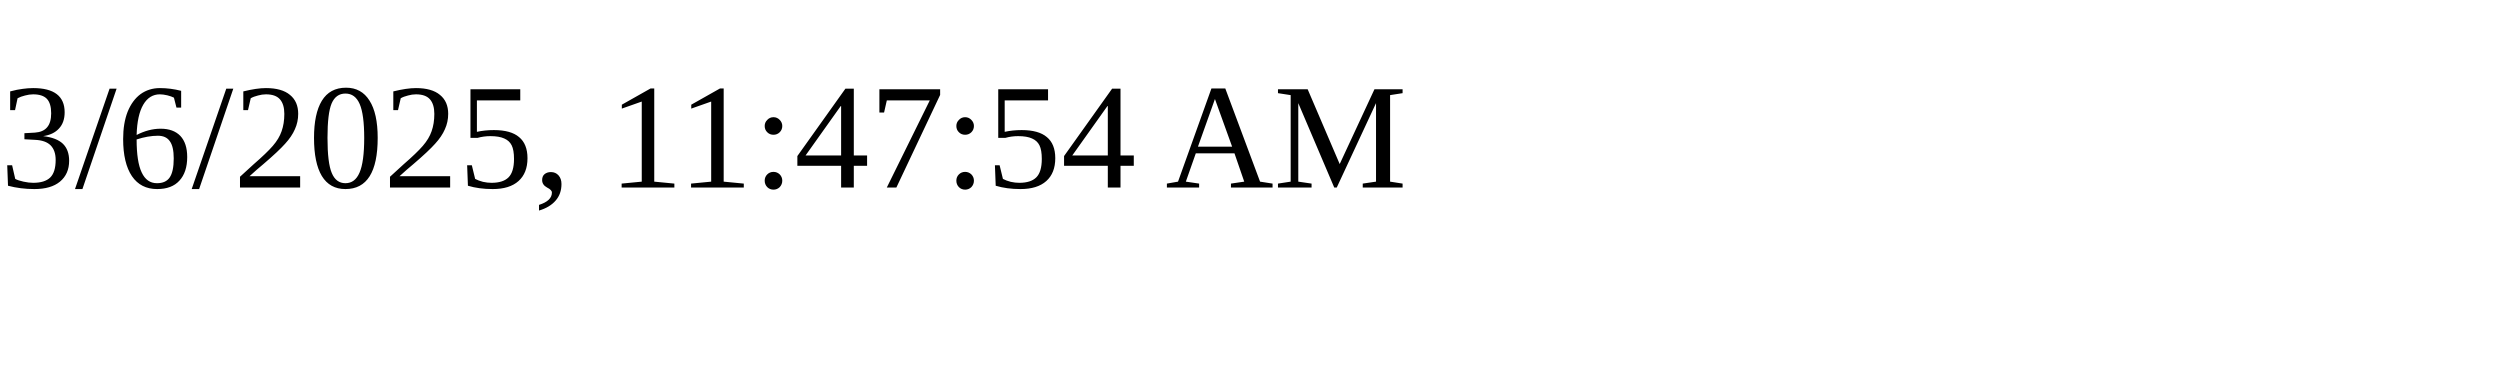
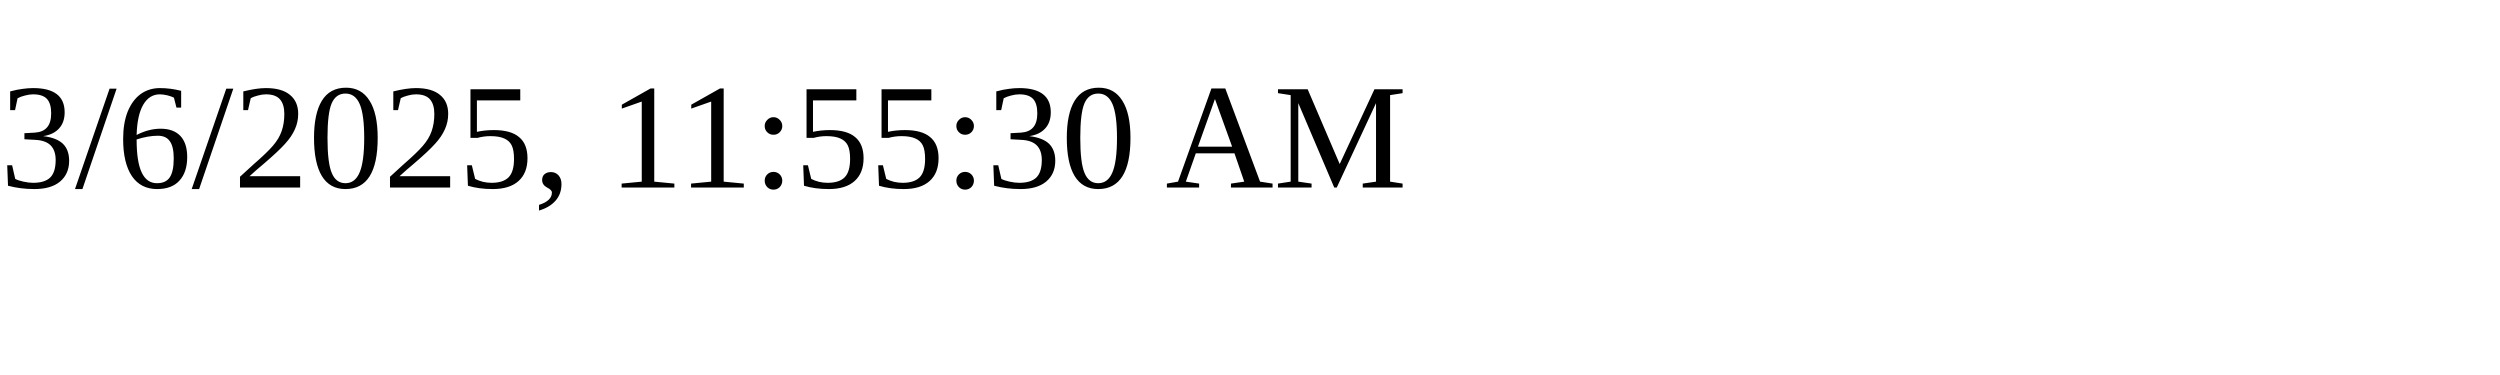
<svg xmlns="http://www.w3.org/2000/svg" height="30" width="200">
-   <text x="0" y="15">3/6/2025, 11:47:54 AM</text>
+   <text x="0" y="15">3/6/2025, 11:55:30 AM</text>
</svg>
